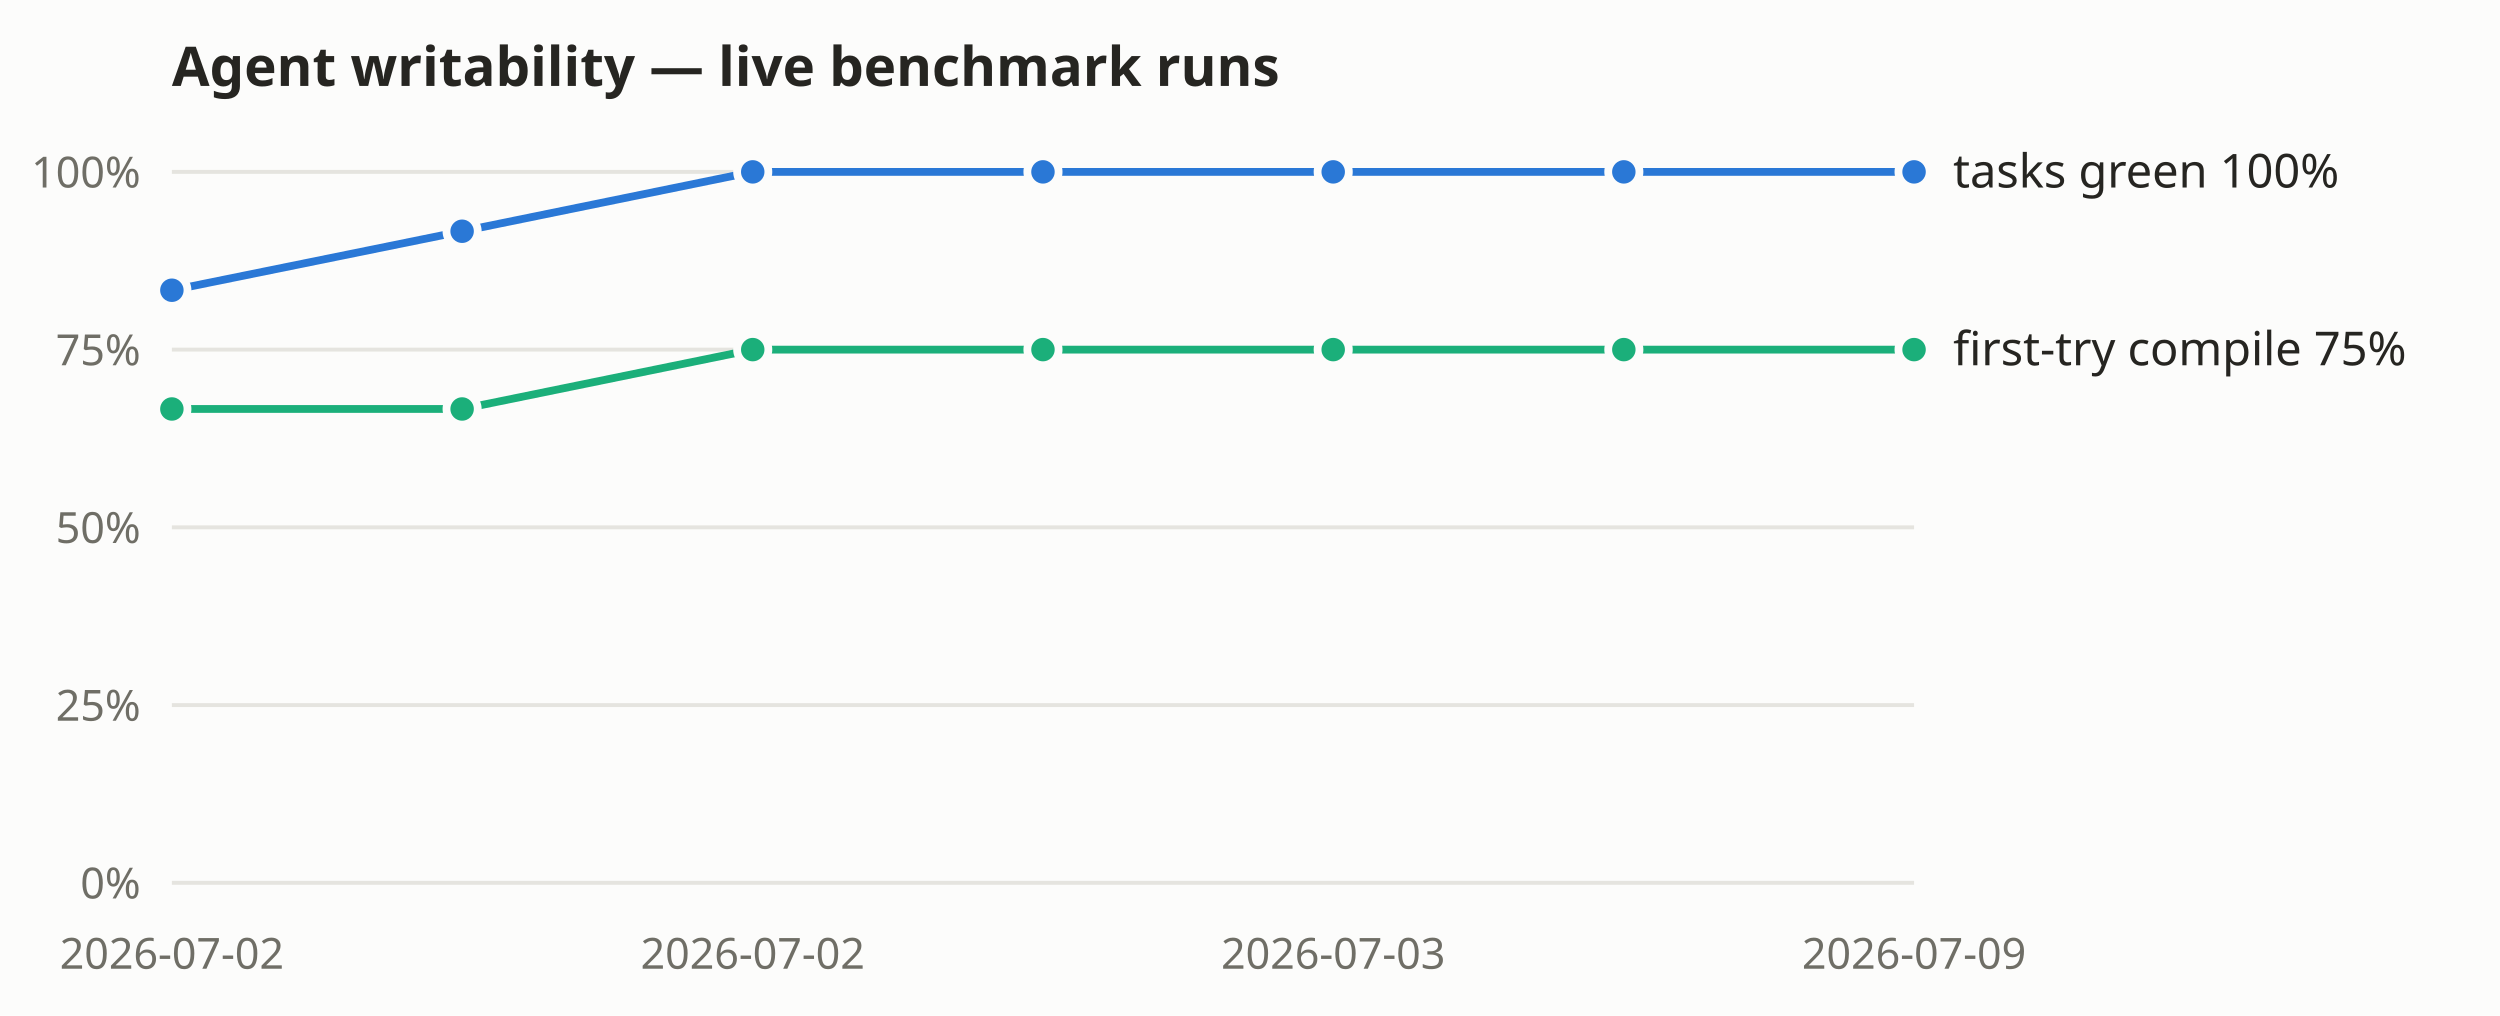
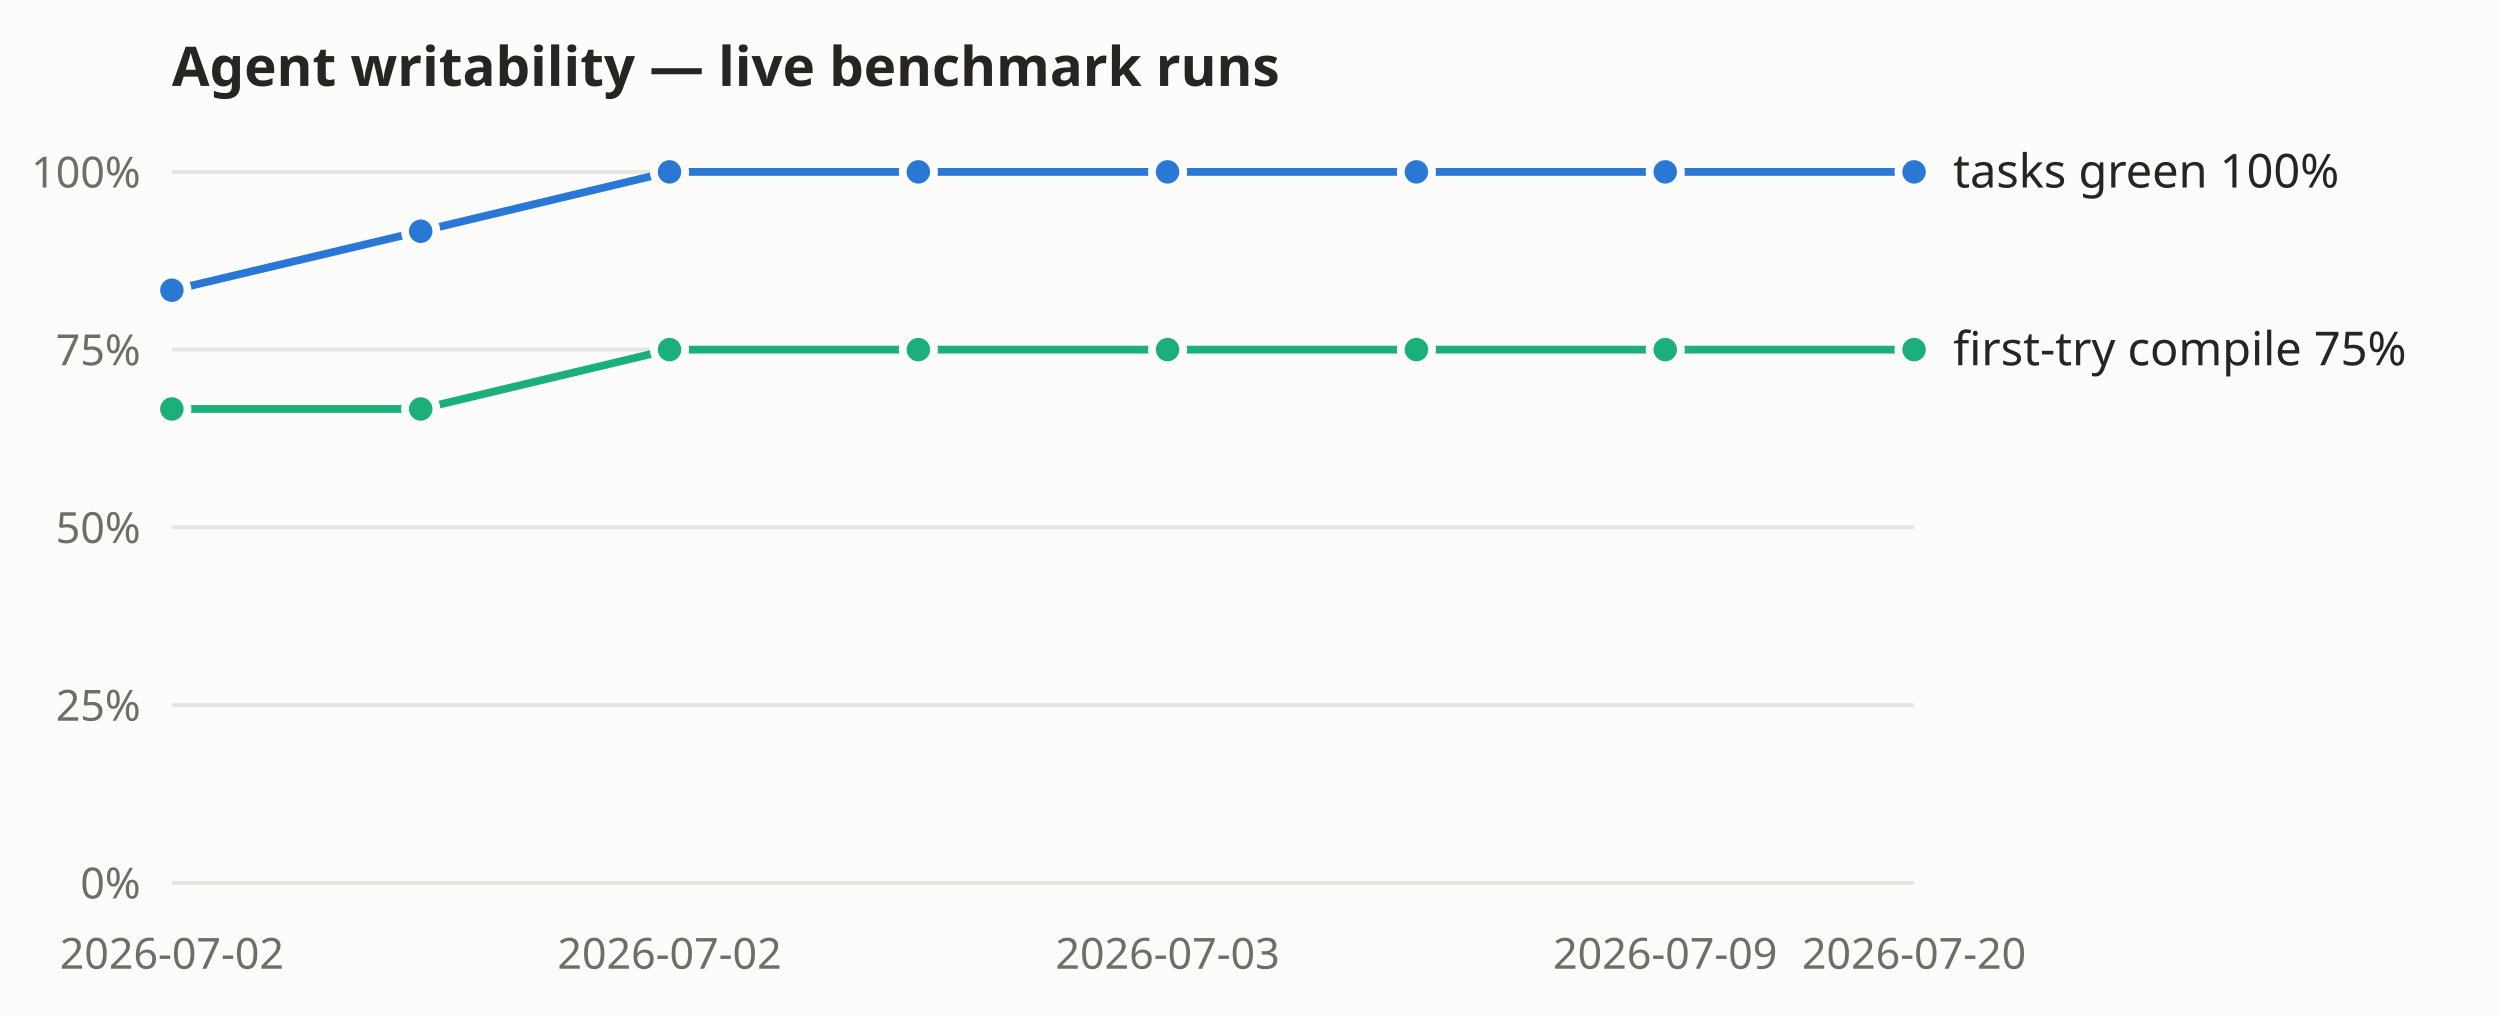
<svg xmlns="http://www.w3.org/2000/svg" width="640" height="260" viewBox="0 0 640 260" role="img" aria-label="Agent-writability benchmark: tasks-green and first-try compile rates over recorded live runs">
  <rect width="640" height="260" fill="#fcfcfb" />
  <text x="44" y="22" font-size="14" font-weight="600" fill="#262521" font-family="system-ui, sans-serif">Agent writability — live benchmark runs</text>
  <g font-family="system-ui, sans-serif">
    <line x1="44" y1="226.0" x2="490" y2="226.0" stroke="#e5e4df" stroke-width="1" />
    <text x="36" y="230.0" text-anchor="end" font-size="11" fill="#6f6e66">0%</text>
    <line x1="44" y1="180.5" x2="490" y2="180.5" stroke="#e5e4df" stroke-width="1" />
    <text x="36" y="184.5" text-anchor="end" font-size="11" fill="#6f6e66">25%</text>
    <line x1="44" y1="135.0" x2="490" y2="135.0" stroke="#e5e4df" stroke-width="1" />
    <text x="36" y="139.0" text-anchor="end" font-size="11" fill="#6f6e66">50%</text>
    <line x1="44" y1="89.5" x2="490" y2="89.5" stroke="#e5e4df" stroke-width="1" />
    <text x="36" y="93.5" text-anchor="end" font-size="11" fill="#6f6e66">75%</text>
    <line x1="44" y1="44.0" x2="490" y2="44.0" stroke="#e5e4df" stroke-width="1" />
    <text x="36" y="48.0" text-anchor="end" font-size="11" fill="#6f6e66">100%</text>
    <text x="44.0" y="248" text-anchor="middle" font-size="11" fill="#6f6e66">2026-07-02</text>
-     <text x="192.7" y="248" text-anchor="middle" font-size="11" fill="#6f6e66">2026-07-02</text>
-     <text x="341.3" y="248" text-anchor="middle" font-size="11" fill="#6f6e66">2026-07-03</text>
-     <text x="490.0" y="248" text-anchor="middle" font-size="11" fill="#6f6e66">2026-07-09</text>
-     <polyline fill="none" stroke="#2a78d6" stroke-width="2" points="44.0,74.3 118.3,59.2 192.7,44.0 267.0,44.0 341.3,44.0 415.7,44.0 490.0,44.0" />
+     <text x="171.4" y="248" text-anchor="middle" font-size="11" fill="#6f6e66">2026-07-02</text>
+     <text x="298.9" y="248" text-anchor="middle" font-size="11" fill="#6f6e66">2026-07-03</text>
+     <text x="426.3" y="248" text-anchor="middle" font-size="11" fill="#6f6e66">2026-07-09</text>
+     <text x="490.0" y="248" text-anchor="middle" font-size="11" fill="#6f6e66">2026-07-20</text>
+     <polyline fill="none" stroke="#2a78d6" stroke-width="2" points="44.0,74.3 107.7,59.2 171.4,44.0 235.1,44.0 298.9,44.0 362.6,44.0 426.3,44.0 490.0,44.0" />
    <circle cx="44.0" cy="74.3" r="4" fill="#2a78d6" stroke="#fcfcfb" stroke-width="2" />
-     <circle cx="118.3" cy="59.2" r="4" fill="#2a78d6" stroke="#fcfcfb" stroke-width="2" />
-     <circle cx="192.7" cy="44.0" r="4" fill="#2a78d6" stroke="#fcfcfb" stroke-width="2" />
-     <circle cx="267.0" cy="44.0" r="4" fill="#2a78d6" stroke="#fcfcfb" stroke-width="2" />
-     <circle cx="341.3" cy="44.0" r="4" fill="#2a78d6" stroke="#fcfcfb" stroke-width="2" />
-     <circle cx="415.7" cy="44.0" r="4" fill="#2a78d6" stroke="#fcfcfb" stroke-width="2" />
+     <circle cx="107.7" cy="59.2" r="4" fill="#2a78d6" stroke="#fcfcfb" stroke-width="2" />
+     <circle cx="171.4" cy="44.0" r="4" fill="#2a78d6" stroke="#fcfcfb" stroke-width="2" />
+     <circle cx="235.1" cy="44.0" r="4" fill="#2a78d6" stroke="#fcfcfb" stroke-width="2" />
+     <circle cx="298.9" cy="44.0" r="4" fill="#2a78d6" stroke="#fcfcfb" stroke-width="2" />
+     <circle cx="362.6" cy="44.0" r="4" fill="#2a78d6" stroke="#fcfcfb" stroke-width="2" />
+     <circle cx="426.3" cy="44.0" r="4" fill="#2a78d6" stroke="#fcfcfb" stroke-width="2" />
    <circle cx="490.0" cy="44.0" r="4" fill="#2a78d6" stroke="#fcfcfb" stroke-width="2" />
    <text x="500.0" y="48.0" font-size="12" fill="#262521">tasks green 100%</text>
-     <polyline fill="none" stroke="#1baf7a" stroke-width="2" points="44.0,104.7 118.3,104.7 192.7,89.5 267.0,89.5 341.3,89.5 415.7,89.5 490.0,89.5" />
+     <polyline fill="none" stroke="#1baf7a" stroke-width="2" points="44.0,104.7 107.7,104.7 171.4,89.5 235.1,89.5 298.9,89.5 362.6,89.5 426.3,89.5 490.0,89.5" />
    <circle cx="44.0" cy="104.7" r="4" fill="#1baf7a" stroke="#fcfcfb" stroke-width="2" />
-     <circle cx="118.3" cy="104.7" r="4" fill="#1baf7a" stroke="#fcfcfb" stroke-width="2" />
-     <circle cx="192.7" cy="89.5" r="4" fill="#1baf7a" stroke="#fcfcfb" stroke-width="2" />
-     <circle cx="267.0" cy="89.5" r="4" fill="#1baf7a" stroke="#fcfcfb" stroke-width="2" />
-     <circle cx="341.3" cy="89.5" r="4" fill="#1baf7a" stroke="#fcfcfb" stroke-width="2" />
-     <circle cx="415.7" cy="89.5" r="4" fill="#1baf7a" stroke="#fcfcfb" stroke-width="2" />
+     <circle cx="107.7" cy="104.7" r="4" fill="#1baf7a" stroke="#fcfcfb" stroke-width="2" />
+     <circle cx="171.4" cy="89.5" r="4" fill="#1baf7a" stroke="#fcfcfb" stroke-width="2" />
+     <circle cx="235.1" cy="89.5" r="4" fill="#1baf7a" stroke="#fcfcfb" stroke-width="2" />
+     <circle cx="298.9" cy="89.5" r="4" fill="#1baf7a" stroke="#fcfcfb" stroke-width="2" />
+     <circle cx="362.6" cy="89.5" r="4" fill="#1baf7a" stroke="#fcfcfb" stroke-width="2" />
+     <circle cx="426.3" cy="89.5" r="4" fill="#1baf7a" stroke="#fcfcfb" stroke-width="2" />
    <circle cx="490.0" cy="89.5" r="4" fill="#1baf7a" stroke="#fcfcfb" stroke-width="2" />
    <text x="500.0" y="93.5" font-size="12" fill="#262521">first-try compile 75%</text>
  </g>
</svg>
